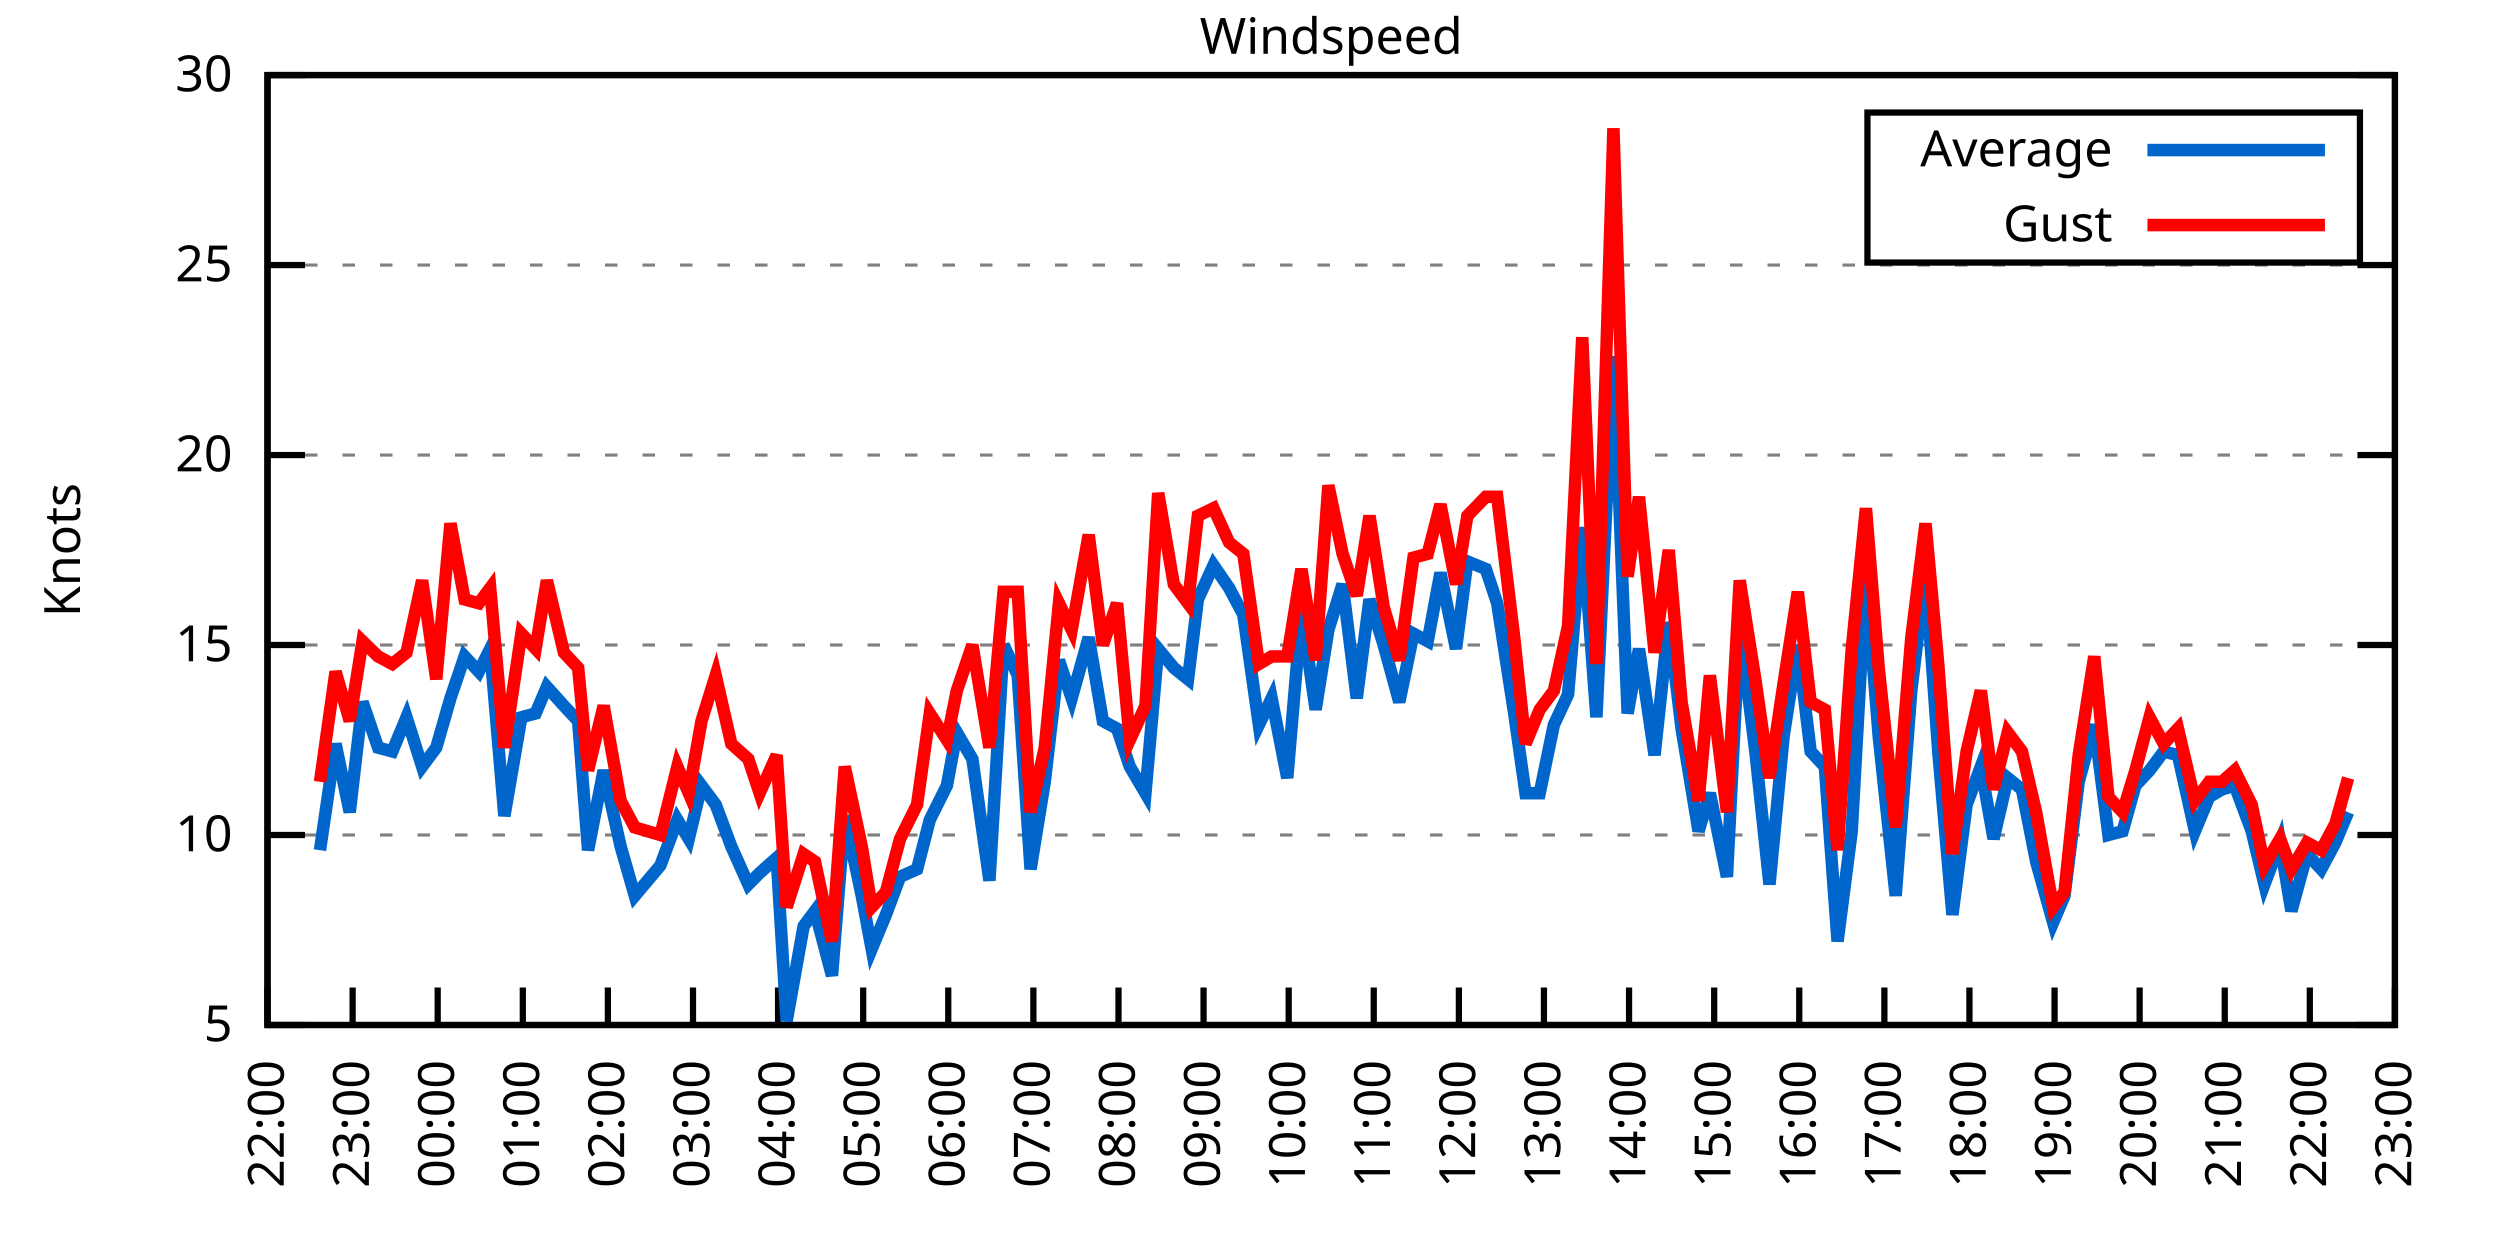
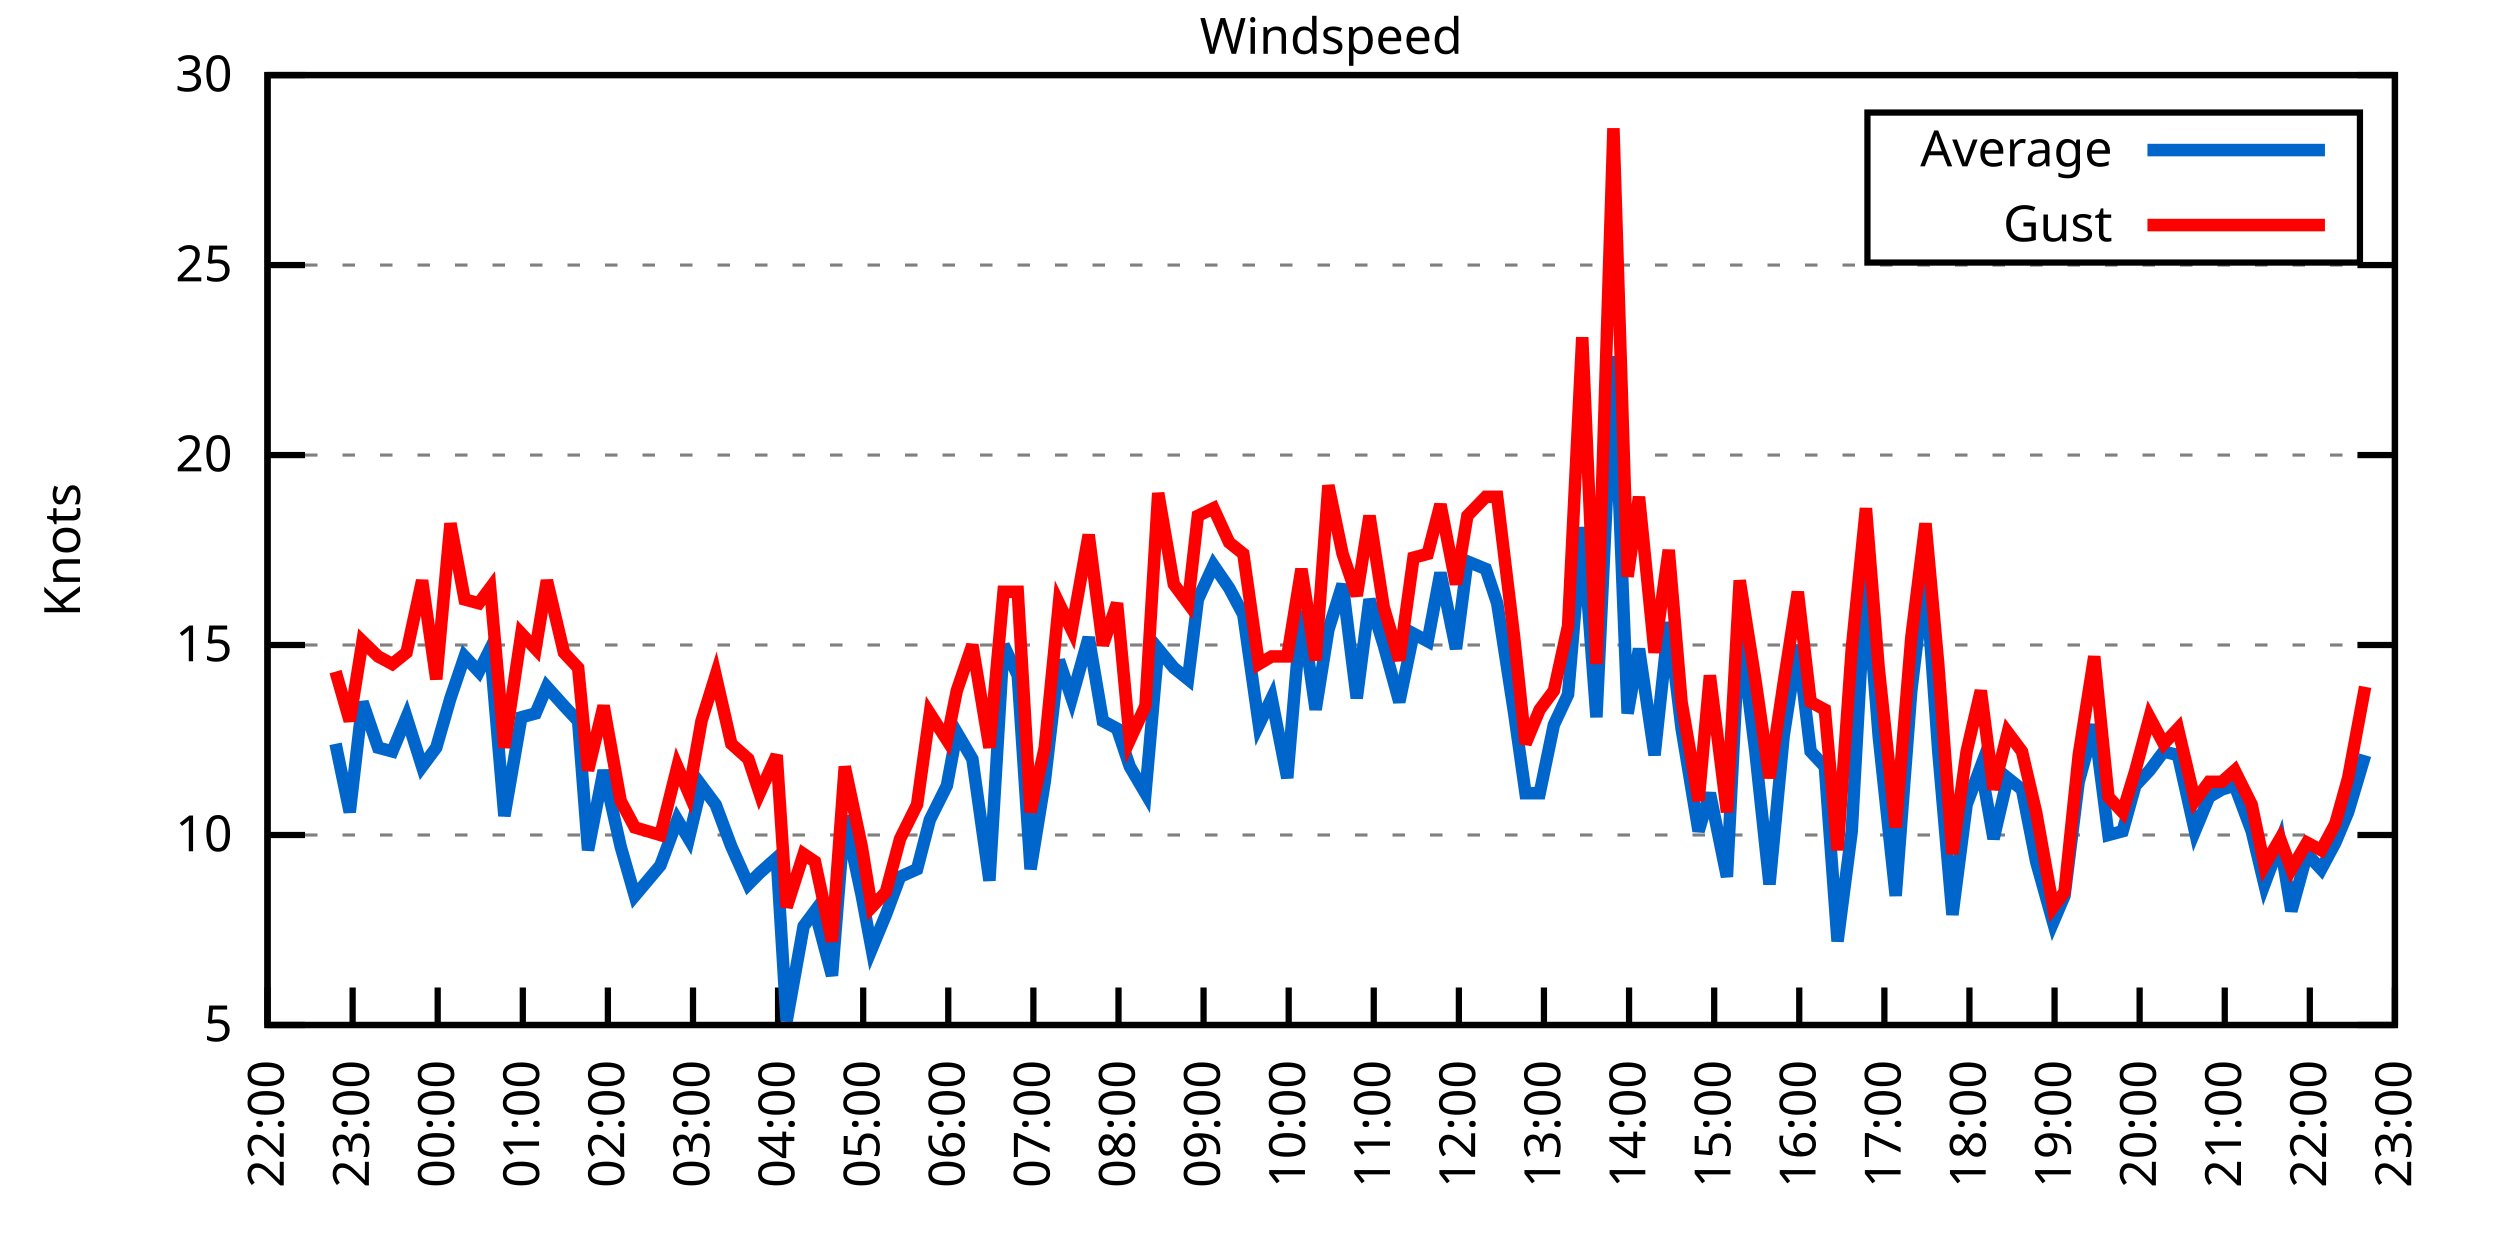
<svg xmlns="http://www.w3.org/2000/svg" xmlns:xlink="http://www.w3.org/1999/xlink" width="400" height="200" viewBox="0 0 400 200">
  <g id="gnuplot_canvas">
    <rect x="0" y="0" width="400" height="200" fill="none" />
    <defs>
      <circle id="gpDot" r="0.5" stroke-width="0.5" stroke="currentColor" />
      <path id="gpPt0" stroke-width="0.333" stroke="currentColor" d="M-1,0 h2 M0,-1 v2" />
      <path id="gpPt1" stroke-width="0.333" stroke="currentColor" d="M-1,-1 L1,1 M1,-1 L-1,1" />
      <path id="gpPt2" stroke-width="0.333" stroke="currentColor" d="M-1,0 L1,0 M0,-1 L0,1 M-1,-1 L1,1 M-1,1 L1,-1" />
      <rect id="gpPt3" stroke-width="0.333" stroke="currentColor" x="-1" y="-1" width="2" height="2" />
      <rect id="gpPt4" stroke-width="0.333" stroke="currentColor" fill="currentColor" x="-1" y="-1" width="2" height="2" />
      <circle id="gpPt5" stroke-width="0.333" stroke="currentColor" cx="0" cy="0" r="1" />
      <use xlink:href="#gpPt5" id="gpPt6" fill="currentColor" stroke="none" />
      <path id="gpPt7" stroke-width="0.333" stroke="currentColor" d="M0,-1.33 L-1.33,0.67 L1.33,0.67 z" />
      <use xlink:href="#gpPt7" id="gpPt8" fill="currentColor" stroke="none" />
      <use xlink:href="#gpPt7" id="gpPt9" stroke="currentColor" transform="rotate(180)" />
      <use xlink:href="#gpPt9" id="gpPt10" fill="currentColor" stroke="none" />
      <use xlink:href="#gpPt3" id="gpPt11" stroke="currentColor" transform="rotate(45)" />
      <use xlink:href="#gpPt11" id="gpPt12" fill="currentColor" stroke="none" />
      <path id="gpPt13" stroke-width="0.333" stroke="currentColor" d="M0,1.330 L1.265,0.411 L0.782,-1.067 L-0.782,-1.076 L-1.265,0.411 z" />
      <use xlink:href="#gpPt13" id="gpPt14" fill="currentColor" stroke="none" />
      <filter id="textbox" filterUnits="objectBoundingBox" x="0" y="0" height="1" width="1">
        <feFlood flood-color="white" flood-opacity="1" result="bgnd" />
        <feComposite in="SourceGraphic" in2="bgnd" operator="atop" />
      </filter>
      <filter id="greybox" filterUnits="objectBoundingBox" x="0" y="0" height="1" width="1">
        <feFlood flood-color="lightgrey" flood-opacity="1" result="grey" />
        <feComposite in="SourceGraphic" in2="grey" operator="atop" />
      </filter>
    </defs>
    <g fill="none" color="white" stroke="currentColor" stroke-width="1.00" stroke-linecap="butt" stroke-linejoin="miter">
</g>
    <g fill="none" color="black" stroke="currentColor" stroke-width="1.00" stroke-linecap="butt" stroke-linejoin="miter">
      <g stroke="none" shape-rendering="crispEdges">
        <polygon fill="rgb(255, 255, 255)" points="42.80,164.00 383.18,164.00 383.18,12.02 42.80,12.02 " />
      </g>
    </g>
    <g fill="none" color="black" stroke="currentColor" stroke-width="1.00" stroke-linecap="butt" stroke-linejoin="miter">
</g>
    <g fill="none" color="black" stroke="black" stroke-width="0.50" stroke-linecap="butt" stroke-linejoin="miter">
</g>
    <g fill="none" color="gray" stroke="currentColor" stroke-width="0.50" stroke-linecap="butt" stroke-linejoin="miter">
      <path stroke="gray" stroke-dasharray="2,4" class="gridline" d="M42.80,164.00 L383.19,164.00  " />
    </g>
    <g fill="none" color="gray" stroke="gray" stroke-width="1.00" stroke-linecap="butt" stroke-linejoin="miter">
</g>
    <g fill="none" color="black" stroke="currentColor" stroke-width="1.00" stroke-linecap="butt" stroke-linejoin="miter">
      <path stroke="black" d="M42.80,164.00 L48.80,164.00 M383.19,164.00 L377.19,164.00  " />
      <g transform="translate(37.20,166.60)" stroke="none" fill="black" font-family="Sans" font-size="8.00" text-anchor="end">
        <text>
          <tspan font-family="Sans"> 5</tspan>
        </text>
      </g>
    </g>
    <g fill="none" color="black" stroke="currentColor" stroke-width="1.00" stroke-linecap="butt" stroke-linejoin="miter">
</g>
    <g fill="none" color="black" stroke="black" stroke-width="0.50" stroke-linecap="butt" stroke-linejoin="miter">
</g>
    <g fill="none" color="gray" stroke="currentColor" stroke-width="0.50" stroke-linecap="butt" stroke-linejoin="miter">
      <path stroke="gray" stroke-dasharray="2,4" class="gridline" d="M42.80,133.60 L383.19,133.60  " />
    </g>
    <g fill="none" color="gray" stroke="gray" stroke-width="1.00" stroke-linecap="butt" stroke-linejoin="miter">
</g>
    <g fill="none" color="black" stroke="currentColor" stroke-width="1.00" stroke-linecap="butt" stroke-linejoin="miter">
      <path stroke="black" d="M42.80,133.60 L48.80,133.60 M383.19,133.60 L377.19,133.60  " />
      <g transform="translate(37.20,136.20)" stroke="none" fill="black" font-family="Sans" font-size="8.00" text-anchor="end">
        <text>
          <tspan font-family="Sans"> 10</tspan>
        </text>
      </g>
    </g>
    <g fill="none" color="black" stroke="currentColor" stroke-width="1.00" stroke-linecap="butt" stroke-linejoin="miter">
</g>
    <g fill="none" color="black" stroke="black" stroke-width="0.50" stroke-linecap="butt" stroke-linejoin="miter">
</g>
    <g fill="none" color="gray" stroke="currentColor" stroke-width="0.50" stroke-linecap="butt" stroke-linejoin="miter">
      <path stroke="gray" stroke-dasharray="2,4" class="gridline" d="M42.80,103.20 L383.19,103.20  " />
    </g>
    <g fill="none" color="gray" stroke="gray" stroke-width="1.00" stroke-linecap="butt" stroke-linejoin="miter">
</g>
    <g fill="none" color="black" stroke="currentColor" stroke-width="1.00" stroke-linecap="butt" stroke-linejoin="miter">
      <path stroke="black" d="M42.80,103.20 L48.80,103.20 M383.19,103.20 L377.19,103.20  " />
      <g transform="translate(37.20,105.80)" stroke="none" fill="black" font-family="Sans" font-size="8.00" text-anchor="end">
        <text>
          <tspan font-family="Sans"> 15</tspan>
        </text>
      </g>
    </g>
    <g fill="none" color="black" stroke="currentColor" stroke-width="1.00" stroke-linecap="butt" stroke-linejoin="miter">
</g>
    <g fill="none" color="black" stroke="black" stroke-width="0.50" stroke-linecap="butt" stroke-linejoin="miter">
</g>
    <g fill="none" color="gray" stroke="currentColor" stroke-width="0.50" stroke-linecap="butt" stroke-linejoin="miter">
      <path stroke="gray" stroke-dasharray="2,4" class="gridline" d="M42.80,72.81 L383.19,72.81  " />
    </g>
    <g fill="none" color="gray" stroke="gray" stroke-width="1.00" stroke-linecap="butt" stroke-linejoin="miter">
</g>
    <g fill="none" color="black" stroke="currentColor" stroke-width="1.00" stroke-linecap="butt" stroke-linejoin="miter">
      <path stroke="black" d="M42.80,72.81 L48.80,72.81 M383.19,72.81 L377.19,72.81  " />
      <g transform="translate(37.20,75.41)" stroke="none" fill="black" font-family="Sans" font-size="8.00" text-anchor="end">
        <text>
          <tspan font-family="Sans"> 20</tspan>
        </text>
      </g>
    </g>
    <g fill="none" color="black" stroke="currentColor" stroke-width="1.00" stroke-linecap="butt" stroke-linejoin="miter">
</g>
    <g fill="none" color="black" stroke="black" stroke-width="0.50" stroke-linecap="butt" stroke-linejoin="miter">
</g>
    <g fill="none" color="gray" stroke="currentColor" stroke-width="0.50" stroke-linecap="butt" stroke-linejoin="miter">
      <path stroke="gray" stroke-dasharray="2,4" class="gridline" d="M42.80,42.41 L383.19,42.41  " />
    </g>
    <g fill="none" color="gray" stroke="gray" stroke-width="1.00" stroke-linecap="butt" stroke-linejoin="miter">
</g>
    <g fill="none" color="black" stroke="currentColor" stroke-width="1.00" stroke-linecap="butt" stroke-linejoin="miter">
      <path stroke="black" d="M42.80,42.41 L48.80,42.41 M383.19,42.41 L377.19,42.41  " />
      <g transform="translate(37.20,45.01)" stroke="none" fill="black" font-family="Sans" font-size="8.00" text-anchor="end">
        <text>
          <tspan font-family="Sans"> 25</tspan>
        </text>
      </g>
    </g>
    <g fill="none" color="black" stroke="currentColor" stroke-width="1.00" stroke-linecap="butt" stroke-linejoin="miter">
</g>
    <g fill="none" color="black" stroke="black" stroke-width="0.50" stroke-linecap="butt" stroke-linejoin="miter">
</g>
    <g fill="none" color="gray" stroke="currentColor" stroke-width="0.50" stroke-linecap="butt" stroke-linejoin="miter">
      <path stroke="gray" stroke-dasharray="2,4" class="gridline" d="M42.80,12.01 L383.19,12.01  " />
    </g>
    <g fill="none" color="gray" stroke="gray" stroke-width="1.00" stroke-linecap="butt" stroke-linejoin="miter">
</g>
    <g fill="none" color="black" stroke="currentColor" stroke-width="1.00" stroke-linecap="butt" stroke-linejoin="miter">
      <path stroke="black" d="M42.80,12.01 L48.80,12.01 M383.19,12.01 L377.19,12.01  " />
      <g transform="translate(37.20,14.61)" stroke="none" fill="black" font-family="Sans" font-size="8.00" text-anchor="end">
        <text>
          <tspan font-family="Sans"> 30</tspan>
        </text>
      </g>
    </g>
    <g fill="none" color="black" stroke="currentColor" stroke-width="1.00" stroke-linecap="butt" stroke-linejoin="miter">
      <path stroke="black" d="M42.80,164.00 L42.80,158.00  " />
      <g transform="translate(45.40,169.60) rotate(270.00)" stroke="none" fill="black" font-family="Sans" font-size="8.00" text-anchor="end">
        <text>
          <tspan font-family="Sans">22:00</tspan>
        </text>
      </g>
    </g>
    <g fill="none" color="black" stroke="currentColor" stroke-width="1.00" stroke-linecap="butt" stroke-linejoin="miter">
      <path stroke="black" d="M56.42,164.00 L56.42,158.00  " />
      <g transform="translate(59.02,169.60) rotate(270.00)" stroke="none" fill="black" font-family="Sans" font-size="8.00" text-anchor="end">
        <text>
          <tspan font-family="Sans">23:00</tspan>
        </text>
      </g>
    </g>
    <g fill="none" color="black" stroke="currentColor" stroke-width="1.00" stroke-linecap="butt" stroke-linejoin="miter">
      <path stroke="black" d="M70.03,164.00 L70.03,158.00  " />
      <g transform="translate(72.63,169.60) rotate(270.00)" stroke="none" fill="black" font-family="Sans" font-size="8.00" text-anchor="end">
        <text>
          <tspan font-family="Sans">00:00</tspan>
        </text>
      </g>
    </g>
    <g fill="none" color="black" stroke="currentColor" stroke-width="1.00" stroke-linecap="butt" stroke-linejoin="miter">
      <path stroke="black" d="M83.65,164.00 L83.65,158.00  " />
      <g transform="translate(86.25,169.60) rotate(270.00)" stroke="none" fill="black" font-family="Sans" font-size="8.00" text-anchor="end">
        <text>
          <tspan font-family="Sans">01:00</tspan>
        </text>
      </g>
    </g>
    <g fill="none" color="black" stroke="currentColor" stroke-width="1.00" stroke-linecap="butt" stroke-linejoin="miter">
      <path stroke="black" d="M97.26,164.00 L97.26,158.00  " />
      <g transform="translate(99.86,169.60) rotate(270.00)" stroke="none" fill="black" font-family="Sans" font-size="8.00" text-anchor="end">
        <text>
          <tspan font-family="Sans">02:00</tspan>
        </text>
      </g>
    </g>
    <g fill="none" color="black" stroke="currentColor" stroke-width="1.00" stroke-linecap="butt" stroke-linejoin="miter">
      <path stroke="black" d="M110.88,164.00 L110.88,158.00  " />
      <g transform="translate(113.48,169.60) rotate(270.00)" stroke="none" fill="black" font-family="Sans" font-size="8.00" text-anchor="end">
        <text>
          <tspan font-family="Sans">03:00</tspan>
        </text>
      </g>
    </g>
    <g fill="none" color="black" stroke="currentColor" stroke-width="1.00" stroke-linecap="butt" stroke-linejoin="miter">
      <path stroke="black" d="M124.49,164.00 L124.49,158.00  " />
      <g transform="translate(127.09,169.60) rotate(270.00)" stroke="none" fill="black" font-family="Sans" font-size="8.00" text-anchor="end">
        <text>
          <tspan font-family="Sans">04:00</tspan>
        </text>
      </g>
    </g>
    <g fill="none" color="black" stroke="currentColor" stroke-width="1.00" stroke-linecap="butt" stroke-linejoin="miter">
      <path stroke="black" d="M138.11,164.00 L138.11,158.00  " />
      <g transform="translate(140.71,169.60) rotate(270.00)" stroke="none" fill="black" font-family="Sans" font-size="8.00" text-anchor="end">
        <text>
          <tspan font-family="Sans">05:00</tspan>
        </text>
      </g>
    </g>
    <g fill="none" color="black" stroke="currentColor" stroke-width="1.00" stroke-linecap="butt" stroke-linejoin="miter">
      <path stroke="black" d="M151.72,164.00 L151.72,158.00  " />
      <g transform="translate(154.32,169.60) rotate(270.00)" stroke="none" fill="black" font-family="Sans" font-size="8.00" text-anchor="end">
        <text>
          <tspan font-family="Sans">06:00</tspan>
        </text>
      </g>
    </g>
    <g fill="none" color="black" stroke="currentColor" stroke-width="1.00" stroke-linecap="butt" stroke-linejoin="miter">
      <path stroke="black" d="M165.34,164.00 L165.34,158.00  " />
      <g transform="translate(167.94,169.60) rotate(270.00)" stroke="none" fill="black" font-family="Sans" font-size="8.00" text-anchor="end">
        <text>
          <tspan font-family="Sans">07:00</tspan>
        </text>
      </g>
    </g>
    <g fill="none" color="black" stroke="currentColor" stroke-width="1.00" stroke-linecap="butt" stroke-linejoin="miter">
      <path stroke="black" d="M178.96,164.00 L178.96,158.00  " />
      <g transform="translate(181.56,169.60) rotate(270.00)" stroke="none" fill="black" font-family="Sans" font-size="8.00" text-anchor="end">
        <text>
          <tspan font-family="Sans">08:00</tspan>
        </text>
      </g>
    </g>
    <g fill="none" color="black" stroke="currentColor" stroke-width="1.00" stroke-linecap="butt" stroke-linejoin="miter">
      <path stroke="black" d="M192.57,164.00 L192.57,158.00  " />
      <g transform="translate(195.17,169.60) rotate(270.00)" stroke="none" fill="black" font-family="Sans" font-size="8.00" text-anchor="end">
        <text>
          <tspan font-family="Sans">09:00</tspan>
        </text>
      </g>
    </g>
    <g fill="none" color="black" stroke="currentColor" stroke-width="1.00" stroke-linecap="butt" stroke-linejoin="miter">
      <path stroke="black" d="M206.19,164.00 L206.19,158.00  " />
      <g transform="translate(208.79,169.60) rotate(270.00)" stroke="none" fill="black" font-family="Sans" font-size="8.00" text-anchor="end">
        <text>
          <tspan font-family="Sans">10:00</tspan>
        </text>
      </g>
    </g>
    <g fill="none" color="black" stroke="currentColor" stroke-width="1.00" stroke-linecap="butt" stroke-linejoin="miter">
      <path stroke="black" d="M219.80,164.00 L219.80,158.00  " />
      <g transform="translate(222.40,169.60) rotate(270.00)" stroke="none" fill="black" font-family="Sans" font-size="8.00" text-anchor="end">
        <text>
          <tspan font-family="Sans">11:00</tspan>
        </text>
      </g>
    </g>
    <g fill="none" color="black" stroke="currentColor" stroke-width="1.00" stroke-linecap="butt" stroke-linejoin="miter">
      <path stroke="black" d="M233.42,164.00 L233.42,158.00  " />
      <g transform="translate(236.02,169.60) rotate(270.00)" stroke="none" fill="black" font-family="Sans" font-size="8.00" text-anchor="end">
        <text>
          <tspan font-family="Sans">12:00</tspan>
        </text>
      </g>
    </g>
    <g fill="none" color="black" stroke="currentColor" stroke-width="1.00" stroke-linecap="butt" stroke-linejoin="miter">
      <path stroke="black" d="M247.03,164.00 L247.03,158.00  " />
      <g transform="translate(249.63,169.60) rotate(270.00)" stroke="none" fill="black" font-family="Sans" font-size="8.00" text-anchor="end">
        <text>
          <tspan font-family="Sans">13:00</tspan>
        </text>
      </g>
    </g>
    <g fill="none" color="black" stroke="currentColor" stroke-width="1.00" stroke-linecap="butt" stroke-linejoin="miter">
      <path stroke="black" d="M260.65,164.00 L260.65,158.00  " />
      <g transform="translate(263.25,169.60) rotate(270.00)" stroke="none" fill="black" font-family="Sans" font-size="8.00" text-anchor="end">
        <text>
          <tspan font-family="Sans">14:00</tspan>
        </text>
      </g>
    </g>
    <g fill="none" color="black" stroke="currentColor" stroke-width="1.00" stroke-linecap="butt" stroke-linejoin="miter">
      <path stroke="black" d="M274.27,164.00 L274.27,158.00  " />
      <g transform="translate(276.87,169.60) rotate(270.00)" stroke="none" fill="black" font-family="Sans" font-size="8.00" text-anchor="end">
        <text>
          <tspan font-family="Sans">15:00</tspan>
        </text>
      </g>
    </g>
    <g fill="none" color="black" stroke="currentColor" stroke-width="1.00" stroke-linecap="butt" stroke-linejoin="miter">
      <path stroke="black" d="M287.88,164.00 L287.88,158.00  " />
      <g transform="translate(290.48,169.60) rotate(270.00)" stroke="none" fill="black" font-family="Sans" font-size="8.00" text-anchor="end">
        <text>
          <tspan font-family="Sans">16:00</tspan>
        </text>
      </g>
    </g>
    <g fill="none" color="black" stroke="currentColor" stroke-width="1.00" stroke-linecap="butt" stroke-linejoin="miter">
      <path stroke="black" d="M301.50,164.00 L301.50,158.00  " />
      <g transform="translate(304.10,169.60) rotate(270.00)" stroke="none" fill="black" font-family="Sans" font-size="8.00" text-anchor="end">
        <text>
          <tspan font-family="Sans">17:00</tspan>
        </text>
      </g>
    </g>
    <g fill="none" color="black" stroke="currentColor" stroke-width="1.00" stroke-linecap="butt" stroke-linejoin="miter">
      <path stroke="black" d="M315.11,164.00 L315.11,158.00  " />
      <g transform="translate(317.71,169.60) rotate(270.00)" stroke="none" fill="black" font-family="Sans" font-size="8.00" text-anchor="end">
        <text>
          <tspan font-family="Sans">18:00</tspan>
        </text>
      </g>
    </g>
    <g fill="none" color="black" stroke="currentColor" stroke-width="1.00" stroke-linecap="butt" stroke-linejoin="miter">
      <path stroke="black" d="M328.73,164.00 L328.73,158.00  " />
      <g transform="translate(331.33,169.60) rotate(270.00)" stroke="none" fill="black" font-family="Sans" font-size="8.00" text-anchor="end">
        <text>
          <tspan font-family="Sans">19:00</tspan>
        </text>
      </g>
    </g>
    <g fill="none" color="black" stroke="currentColor" stroke-width="1.00" stroke-linecap="butt" stroke-linejoin="miter">
      <path stroke="black" d="M342.34,164.00 L342.34,158.00  " />
      <g transform="translate(344.94,169.60) rotate(270.00)" stroke="none" fill="black" font-family="Sans" font-size="8.00" text-anchor="end">
        <text>
          <tspan font-family="Sans">20:00</tspan>
        </text>
      </g>
    </g>
    <g fill="none" color="black" stroke="currentColor" stroke-width="1.00" stroke-linecap="butt" stroke-linejoin="miter">
      <path stroke="black" d="M355.96,164.00 L355.96,158.00  " />
      <g transform="translate(358.56,169.60) rotate(270.00)" stroke="none" fill="black" font-family="Sans" font-size="8.00" text-anchor="end">
        <text>
          <tspan font-family="Sans">21:00</tspan>
        </text>
      </g>
    </g>
    <g fill="none" color="black" stroke="currentColor" stroke-width="1.00" stroke-linecap="butt" stroke-linejoin="miter">
      <path stroke="black" d="M369.57,164.00 L369.57,158.00  " />
      <g transform="translate(372.17,169.60) rotate(270.00)" stroke="none" fill="black" font-family="Sans" font-size="8.00" text-anchor="end">
        <text>
          <tspan font-family="Sans">22:00</tspan>
        </text>
      </g>
    </g>
    <g fill="none" color="black" stroke="currentColor" stroke-width="1.00" stroke-linecap="butt" stroke-linejoin="miter">
      <path stroke="black" d="M383.19,164.00 L383.19,158.00  " />
      <g transform="translate(385.79,169.60) rotate(270.00)" stroke="none" fill="black" font-family="Sans" font-size="8.00" text-anchor="end">
        <text>
          <tspan font-family="Sans">23:00</tspan>
        </text>
      </g>
    </g>
    <g fill="none" color="black" stroke="currentColor" stroke-width="1.00" stroke-linecap="butt" stroke-linejoin="miter">
</g>
    <g fill="none" color="black" stroke="currentColor" stroke-width="1.00" stroke-linecap="butt" stroke-linejoin="miter">
      <path stroke="black" d="M42.80,12.01 L42.80,164.00 L383.19,164.00 L383.19,12.01 L42.80,12.01 Z  " />
    </g>
    <g fill="none" color="black" stroke="currentColor" stroke-width="1.00" stroke-linecap="butt" stroke-linejoin="miter">
</g>
    <g fill="none" color="black" stroke="currentColor" stroke-width="1.00" stroke-linecap="butt" stroke-linejoin="miter">
      <path stroke="black" d="M298.79,42.01 L298.79,18.01 L377.59,18.01 L377.59,42.01 L298.79,42.01 Z  " />
    </g>
    <g id="Windspeed_plot_1">
      <g fill="none" color="white" stroke="black" stroke-width="2.00" stroke-linecap="butt" stroke-linejoin="miter">
</g>
      <g fill="none" color="black" stroke="currentColor" stroke-width="2.00" stroke-linecap="butt" stroke-linejoin="miter">
        <g transform="translate(337.99,26.61)" stroke="none" fill="black" font-family="Sans" font-size="8.00" text-anchor="end">
          <text>
            <tspan font-family="Sans">Average</tspan>
          </text>
        </g>
      </g>
      <g fill="none" color="black" stroke="currentColor" stroke-width="2.00" stroke-linecap="butt" stroke-linejoin="miter">
-         <path stroke="rgb(  0, 102, 204)" d="M343.59,24.01 L371.99,24.01 M51.20,136.03 L53.69,119.01 L55.96,129.95 L58.00,112.32 L60.50,119.62 L62.77,120.23   L65.04,114.76 L67.54,122.66 L69.80,119.62 L72.07,111.72 L74.34,105.03 L76.61,107.46 L78.43,103.81 L80.70,130.56   L83.42,114.76 L85.69,114.15 L87.50,109.89 L90.23,112.93 L92.50,115.36 L94.09,136.03 L96.58,123.27 L99.30,135.43   L101.57,143.33 L105.66,138.47 L108.38,131.17 L110.20,134.21 L112.24,125.70 L114.51,128.74 L117.01,135.43 L119.73,141.51   L121.54,139.68 L124.27,137.25 L125.86,163.39 L128.58,148.19 L130.39,145.76 L133.12,156.10 L135.16,130.56 L137.88,143.33   L139.47,151.84 L141.74,146.37 L144.01,140.29 L146.73,139.07 L148.77,131.17 L151.50,125.70 L153.09,117.19 L155.58,121.44   L158.31,140.90 L160.57,103.20 L162.84,108.07 L164.89,139.07 L167.16,125.09 L169.43,105.64 L171.47,111.72 L174.19,101.99   L176.46,115.36 L178.73,116.58 L180.77,122.66 L183.27,126.91 L185.31,103.81 L187.81,106.85 L190.08,108.68 L191.66,95.91   L194.16,90.44 L196.66,94.08 L198.93,98.34 L201.42,115.97 L203.46,111.72 L205.96,124.48 L208.23,97.73 L210.50,113.54   L212.54,100.77 L214.81,93.48 L217.08,111.72 L219.12,95.91 L221.39,103.20 L223.89,112.32 L226.16,101.38 L228.43,102.60   L230.47,91.65 L232.96,103.81 L234.78,89.83 L237.73,91.04 L239.55,96.52 L242.27,114.15 L244.08,126.91 L246.35,126.91   L248.62,115.97 L250.89,111.11 L253.16,84.36 L255.43,114.76 L258.15,57.00 L260.42,114.15 L262.24,103.81 L264.73,120.83   L267.00,99.56 L269.05,116.58 L271.77,132.99 L273.58,126.91 L276.31,140.29 L278.35,100.16 L280.85,120.23 L283.12,141.51   L285.38,117.80 L287.65,103.20 L289.70,120.23 L291.97,122.66 L294.01,150.62 L296.28,132.99 L298.55,92.26 L300.59,117.80   L303.31,143.33 L305.81,110.50 L308.08,91.65 L310.12,120.23 L312.39,146.37 L314.66,128.74 L316.93,122.66 L318.97,134.21   L321.24,124.48 L323.51,126.31 L325.78,137.86 L328.50,147.59 L330.32,143.33 L332.59,125.09 L335.08,115.97 L337.35,133.60   L339.62,132.99 L341.66,125.70 L343.93,123.27 L346.20,120.23 L348.47,120.83 L351.19,132.99 L353.46,127.52 L355.50,126.31   L357.55,125.70 L360.27,132.99 L362.31,141.51 L364.81,134.82 L366.62,145.76 L369.12,136.64 L371.39,139.07 L373.66,134.82   L375.70,129.95  " />
+         <path stroke="rgb(  0, 102, 204)" d="M343.59,24.01 L371.99,24.01 M53.69,119.01 L55.96,129.95 L58.00,112.32 L60.50,119.62 L62.77,120.23 L65.04,114.76   L67.54,122.66 L69.80,119.62 L72.07,111.72 L74.34,105.03 L76.61,107.46 L78.43,103.81 L80.70,130.56 L83.42,114.76   L85.69,114.15 L87.50,109.89 L90.23,112.93 L92.50,115.36 L94.09,136.03 L96.58,123.27 L99.30,135.43 L101.57,143.33   L105.66,138.47 L108.38,131.17 L110.20,134.21 L112.24,125.70 L114.51,128.74 L117.01,135.43 L119.73,141.51 L121.54,139.68   L124.27,137.25 L125.86,163.39 L128.58,148.19 L130.39,145.76 L133.12,156.10 L135.16,130.56 L137.88,143.33 L139.47,151.84   L141.74,146.37 L144.01,140.29 L146.73,139.07 L148.77,131.17 L151.50,125.70 L153.09,117.19 L155.58,121.44 L158.31,140.90   L160.57,103.20 L162.84,108.07 L164.89,139.07 L167.16,125.09 L169.43,105.64 L171.47,111.72 L174.19,101.99 L176.46,115.36   L178.73,116.58 L180.77,122.66 L183.27,126.91 L185.31,103.81 L187.81,106.85 L190.08,108.68 L191.66,95.91 L194.16,90.44   L196.66,94.08 L198.93,98.34 L201.42,115.97 L203.46,111.72 L205.96,124.48 L208.23,97.73 L210.50,113.54 L212.54,100.77   L214.81,93.48 L217.08,111.72 L219.12,95.91 L221.39,103.20 L223.89,112.32 L226.16,101.38 L228.43,102.60 L230.47,91.65   L232.96,103.81 L234.78,89.83 L237.73,91.04 L239.55,96.52 L242.27,114.15 L244.08,126.91 L246.35,126.91 L248.62,115.97   L250.89,111.11 L253.16,84.36 L255.43,114.76 L258.15,57.00 L260.42,114.15 L262.24,103.81 L264.73,120.83 L267.00,99.56   L269.05,116.58 L271.77,132.99 L273.58,126.91 L276.31,140.29 L278.35,100.16 L280.85,120.23 L283.12,141.51 L285.38,117.80   L287.65,103.20 L289.70,120.23 L291.97,122.66 L294.01,150.62 L296.28,132.99 L298.55,92.26 L300.59,117.80 L303.31,143.33   L305.81,110.50 L308.08,91.65 L310.12,120.23 L312.39,146.37 L314.66,128.74 L316.93,122.66 L318.97,134.21 L321.24,124.48   L323.51,126.31 L325.78,137.86 L328.50,147.59 L330.32,143.33 L332.59,125.09 L335.08,115.97 L337.35,133.60 L339.62,132.99   L341.66,125.70 L343.93,123.27 L346.20,120.23 L348.47,120.83 L351.19,132.99 L353.46,127.52 L355.50,126.31 L357.55,125.70   L360.27,132.99 L362.31,141.51 L364.81,134.82 L366.62,145.76 L369.12,136.64 L371.39,139.07 L373.66,134.82 L375.70,129.95   L378.42,120.83  " />
      </g>
    </g>
    <g id="Windspeed_plot_2">
      <g fill="none" color="black" stroke="currentColor" stroke-width="2.00" stroke-linecap="butt" stroke-linejoin="miter">
        <g transform="translate(337.99,38.61)" stroke="none" fill="black" font-family="Sans" font-size="8.00" text-anchor="end">
          <text>
            <tspan font-family="Sans">Gust</tspan>
          </text>
        </g>
      </g>
      <g fill="none" color="black" stroke="currentColor" stroke-width="2.00" stroke-linecap="butt" stroke-linejoin="miter">
-         <path stroke="rgb(255,   0,   0)" d="M343.59,36.01 L371.99,36.01 M51.20,125.09 L53.69,107.46 L55.96,115.36 L58.00,102.60 L60.50,105.03 L62.77,106.24   L65.04,104.42 L67.54,92.87 L69.80,108.68 L72.07,83.75 L74.34,95.91 L76.61,96.52 L78.43,94.08 L80.70,119.62   L83.42,101.38 L85.69,103.81 L87.50,92.87 L90.23,104.42 L92.50,106.85 L94.09,123.27 L96.58,112.93 L99.30,128.13   L101.57,132.39 L105.66,133.60 L108.38,122.66 L110.20,126.91 L112.24,115.36 L114.51,108.07 L117.01,119.01 L119.73,121.44   L121.54,126.91 L124.27,120.83 L125.86,145.15 L128.58,136.64 L130.39,137.86 L133.12,150.62 L135.16,122.66 L137.88,135.43   L139.47,145.15 L141.74,142.72 L144.01,134.21 L146.73,128.74 L148.77,114.15 L151.50,118.40 L153.09,110.50 L155.58,103.20   L158.31,119.62 L160.57,94.69 L162.84,94.69 L164.89,129.95 L167.16,119.62 L169.43,96.52 L171.47,100.77 L174.19,85.57   L176.46,103.20 L178.73,96.52 L180.77,118.40 L183.27,112.93 L185.31,78.89 L187.81,93.48 L190.08,96.52 L191.66,82.53   L194.16,81.32 L196.66,86.79 L198.93,88.61 L201.42,106.24 L203.46,105.03 L205.96,105.03 L208.23,91.04 L210.50,105.64   L212.54,77.67 L214.81,88.61 L217.08,95.30 L219.12,82.53 L221.39,97.12 L223.89,105.64 L226.16,89.22 L228.43,88.61   L230.47,80.71 L232.96,93.48 L234.78,82.53 L237.73,79.49 L239.55,79.49 L242.27,101.99 L244.08,119.01 L246.35,113.54   L248.62,110.50 L250.89,100.16 L253.16,53.96 L255.43,106.24 L258.15,20.52 L260.42,92.26 L262.24,79.49 L264.73,104.42   L267.00,88.00 L269.05,112.32 L271.77,128.13 L273.58,108.07 L276.31,129.95 L278.35,92.87 L280.85,108.68 L283.12,124.48   L285.38,109.28 L287.65,94.69 L289.70,112.32 L291.97,113.54 L294.01,136.03 L296.28,103.81 L298.55,81.32 L300.59,106.85   L303.31,132.39 L305.81,101.99 L308.08,83.75 L310.12,106.24 L312.39,136.64 L314.66,120.23 L316.93,110.50 L318.97,126.31   L321.24,117.19 L323.51,120.23 L325.78,129.95 L328.50,145.15 L330.32,142.72 L332.59,120.83 L335.08,105.03 L337.35,127.52   L339.62,129.95 L341.66,123.27 L343.93,114.76 L346.20,119.01 L348.47,116.58 L351.19,128.13 L353.46,125.09 L355.50,125.09   L357.55,123.27 L360.27,128.74 L362.31,138.47 L364.81,134.21 L366.62,139.07 L369.12,134.82 L371.39,136.03 L373.66,131.78   L375.70,124.48  " />
+         <path stroke="rgb(255,   0,   0)" d="M343.59,36.01 L371.99,36.01 M53.69,107.46 L55.96,115.36 L58.00,102.60 L60.50,105.03 L62.77,106.24 L65.04,104.42   L67.54,92.87 L69.80,108.68 L72.07,83.75 L74.34,95.91 L76.61,96.52 L78.43,94.08 L80.70,119.62 L83.42,101.38   L85.69,103.81 L87.50,92.87 L90.23,104.42 L92.50,106.85 L94.09,123.27 L96.58,112.93 L99.30,128.13 L101.57,132.39   L105.66,133.60 L108.38,122.66 L110.20,126.91 L112.24,115.36 L114.51,108.07 L117.01,119.01 L119.73,121.44 L121.54,126.91   L124.27,120.83 L125.86,145.15 L128.58,136.64 L130.39,137.86 L133.12,150.62 L135.16,122.66 L137.88,135.43 L139.47,145.15   L141.74,142.72 L144.01,134.21 L146.73,128.74 L148.77,114.15 L151.50,118.40 L153.09,110.50 L155.58,103.20 L158.31,119.62   L160.57,94.69 L162.84,94.69 L164.89,129.95 L167.16,119.62 L169.43,96.52 L171.47,100.77 L174.19,85.57 L176.46,103.20   L178.73,96.52 L180.77,118.40 L183.27,112.93 L185.31,78.89 L187.81,93.48 L190.08,96.52 L191.66,82.53 L194.16,81.32   L196.66,86.79 L198.93,88.61 L201.42,106.24 L203.46,105.03 L205.96,105.03 L208.23,91.04 L210.50,105.64 L212.54,77.67   L214.81,88.61 L217.08,95.30 L219.12,82.53 L221.39,97.12 L223.89,105.64 L226.16,89.22 L228.43,88.61 L230.47,80.71   L232.96,93.48 L234.78,82.53 L237.73,79.49 L239.55,79.49 L242.27,101.99 L244.08,119.01 L246.35,113.54 L248.62,110.50   L250.89,100.16 L253.16,53.96 L255.43,106.24 L258.15,20.52 L260.42,92.26 L262.24,79.49 L264.73,104.42 L267.00,88.00   L269.05,112.32 L271.77,128.13 L273.58,108.07 L276.31,129.95 L278.35,92.87 L280.85,108.68 L283.12,124.48 L285.38,109.28   L287.65,94.69 L289.70,112.32 L291.97,113.54 L294.01,136.03 L296.28,103.81 L298.55,81.32 L300.59,106.85 L303.31,132.39   L305.81,101.99 L308.08,83.75 L310.12,106.24 L312.39,136.64 L314.66,120.23 L316.93,110.50 L318.97,126.31 L321.24,117.19   L323.51,120.23 L325.78,129.95 L328.50,145.15 L330.32,142.72 L332.59,120.83 L335.08,105.03 L337.35,127.52 L339.62,129.95   L341.66,123.27 L343.93,114.76 L346.20,119.01 L348.47,116.58 L351.19,128.13 L353.46,125.09 L355.50,125.09 L357.55,123.27   L360.27,128.74 L362.31,138.47 L364.81,134.21 L366.62,139.07 L369.12,134.82 L371.39,136.03 L373.66,131.78 L375.70,124.48   L378.42,109.89  " />
      </g>
    </g>
    <g fill="none" color="black" stroke="currentColor" stroke-width="2.00" stroke-linecap="butt" stroke-linejoin="miter">
</g>
    <g fill="none" color="black" stroke="black" stroke-width="1.00" stroke-linecap="butt" stroke-linejoin="miter">
</g>
    <g fill="none" color="black" stroke="currentColor" stroke-width="1.00" stroke-linecap="butt" stroke-linejoin="miter">
      <path stroke="black" d="M42.80,12.01 L42.80,164.00 L383.19,164.00 L383.19,12.01 L42.80,12.01 Z  " />
      <g transform="translate(12.80,88.01) rotate(270.00)" stroke="none" fill="black" font-family="Sans" font-size="8.00" text-anchor="middle">
        <text>
          <tspan font-family="Sans">Knots</tspan>
        </text>
      </g>
    </g>
    <g fill="none" color="black" stroke="currentColor" stroke-width="1.00" stroke-linecap="butt" stroke-linejoin="miter">
</g>
    <g fill="none" color="black" stroke="currentColor" stroke-width="1.00" stroke-linecap="butt" stroke-linejoin="miter">
      <g transform="translate(212.99,8.61)" stroke="none" fill="black" font-family="Sans" font-size="8.00" text-anchor="middle">
        <text>
          <tspan font-family="Sans">Windspeed</tspan>
        </text>
      </g>
    </g>
    <g fill="none" color="black" stroke="currentColor" stroke-width="1.00" stroke-linecap="butt" stroke-linejoin="miter">
</g>
  </g>
</svg>
